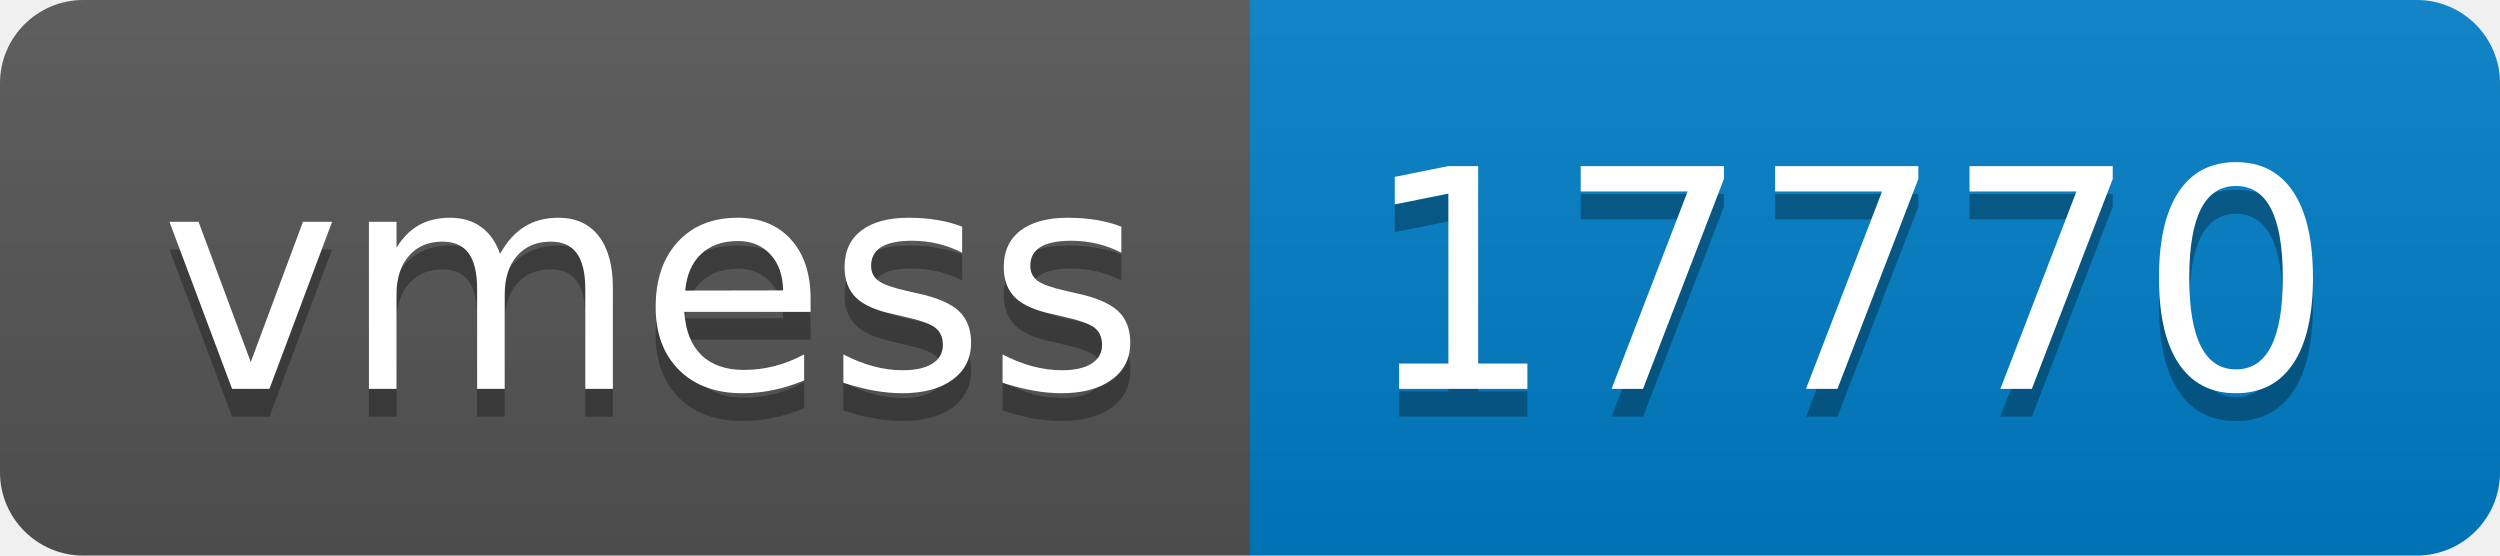
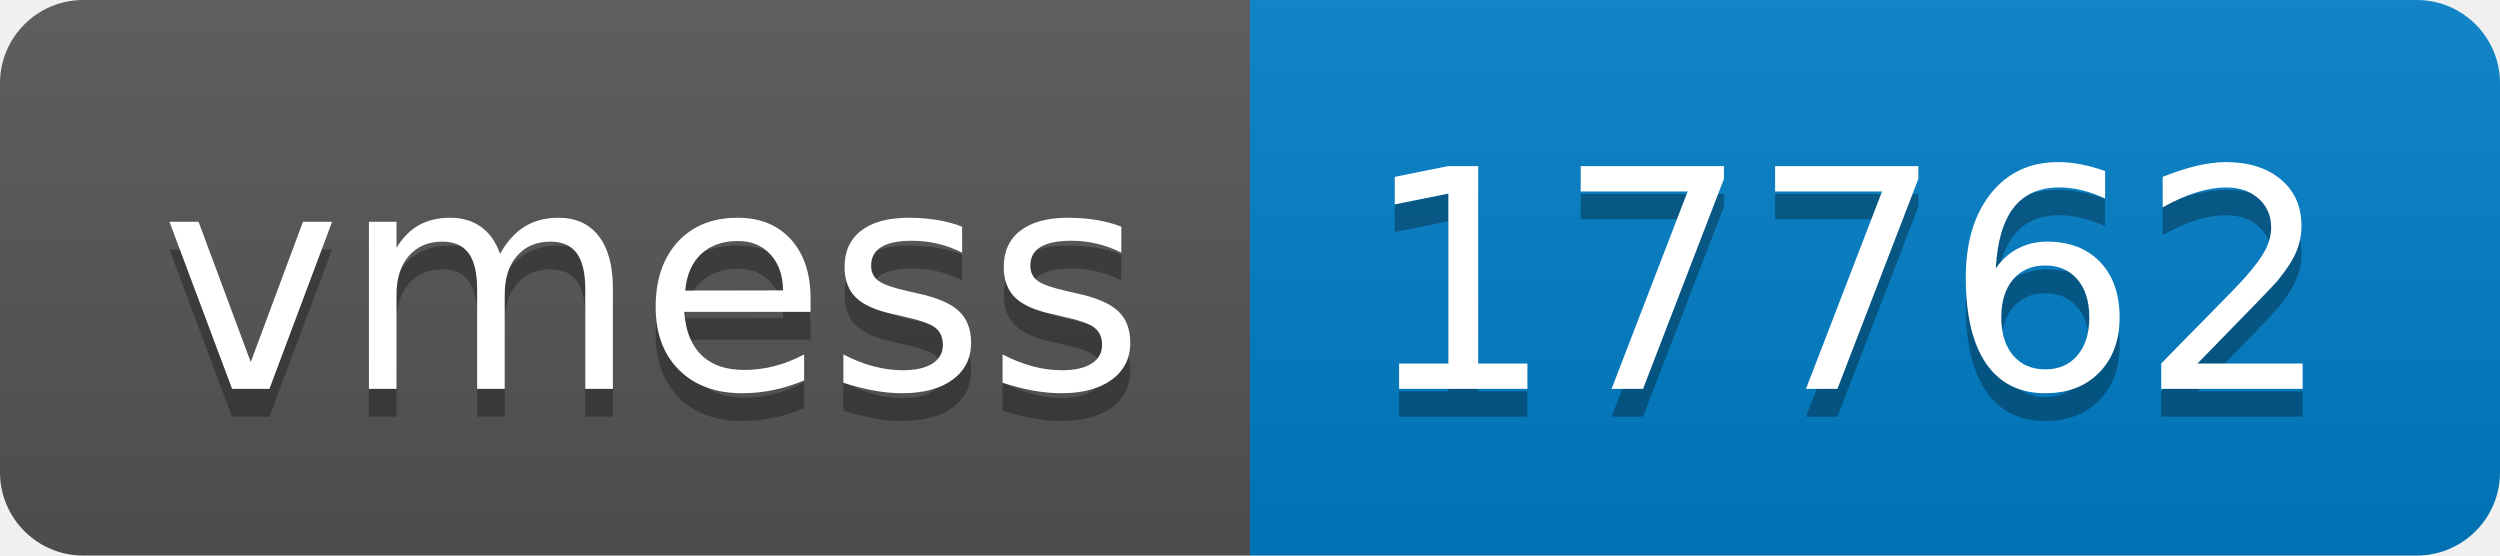
- <svg xmlns="http://www.w3.org/2000/svg" width="90" height="20" role="img" aria-label="vmess: 17770">
+ <svg xmlns="http://www.w3.org/2000/svg" width="90" height="20" role="img" aria-label="vmess: 17762">
  <linearGradient id="s" x2="0" y2="100%">
    <stop offset="0" stop-color="#bbb" stop-opacity=".1" />
    <stop offset="1" stop-opacity=".1" />
  </linearGradient>
  <clipPath id="r">
    <rect width="90" height="20" rx="3" fill="#fff" />
  </clipPath>
  <g clip-path="url(#r)">
    <rect width="45" height="20" fill="#555" />
    <rect x="45" width="45" height="20" fill="#007ec6" />
    <rect width="90" height="20" fill="url(#s)" />
  </g>
  <g fill="#fff" text-anchor="middle" font-family="Verdana,Geneva,DejaVu Sans,sans-serif" text-rendering="geometricPrecision" font-size="110">
    <text aria-hidden="true" x="235" y="150" fill="#010101" fill-opacity=".3" transform="scale(.1)" textLength="350">vmess</text>
    <text x="235" y="140" transform="scale(.1)" fill="#fff" textLength="350">vmess</text>
-     <text aria-hidden="true" x="665" y="150" fill="#010101" fill-opacity=".3" transform="scale(.1)" textLength="350">17770</text>
-     <text x="665" y="140" transform="scale(.1)" fill="#fff" textLength="350">17770</text>
+     <text aria-hidden="true" x="665" y="150" fill="#010101" fill-opacity=".3" transform="scale(.1)" textLength="350">17762</text>
+     <text x="665" y="140" transform="scale(.1)" fill="#fff" textLength="350">17762</text>
  </g>
</svg>
